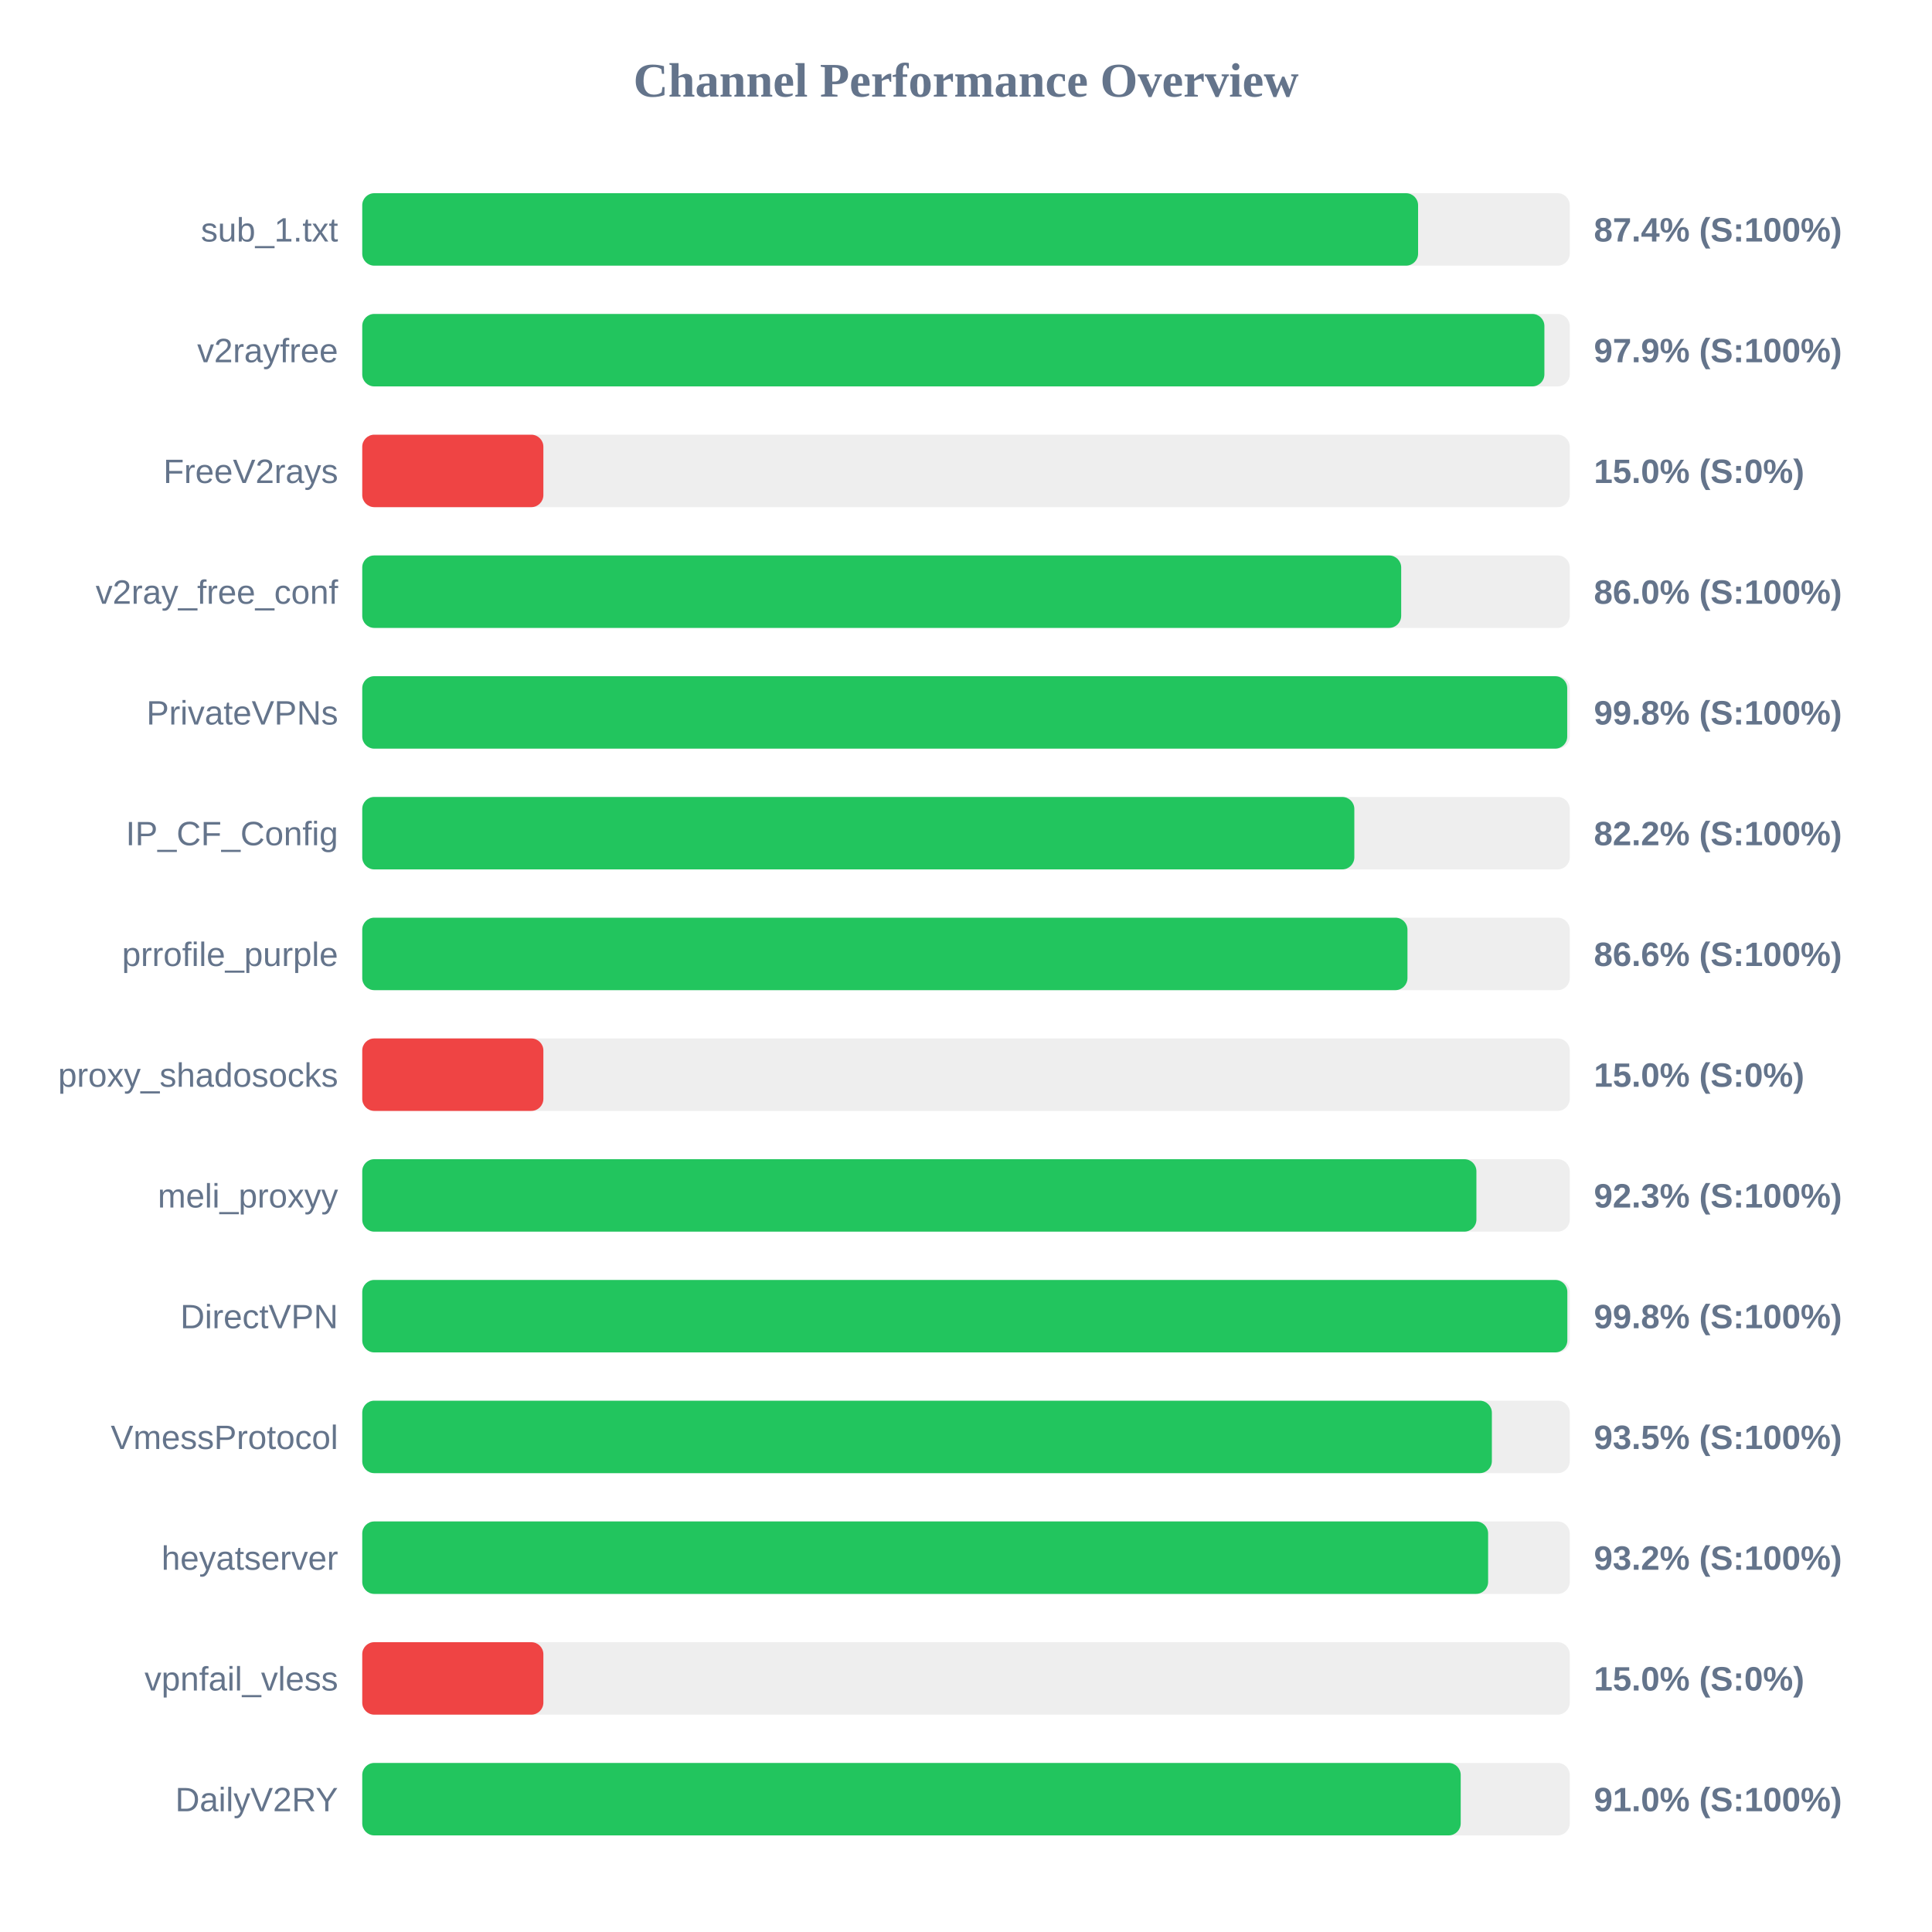
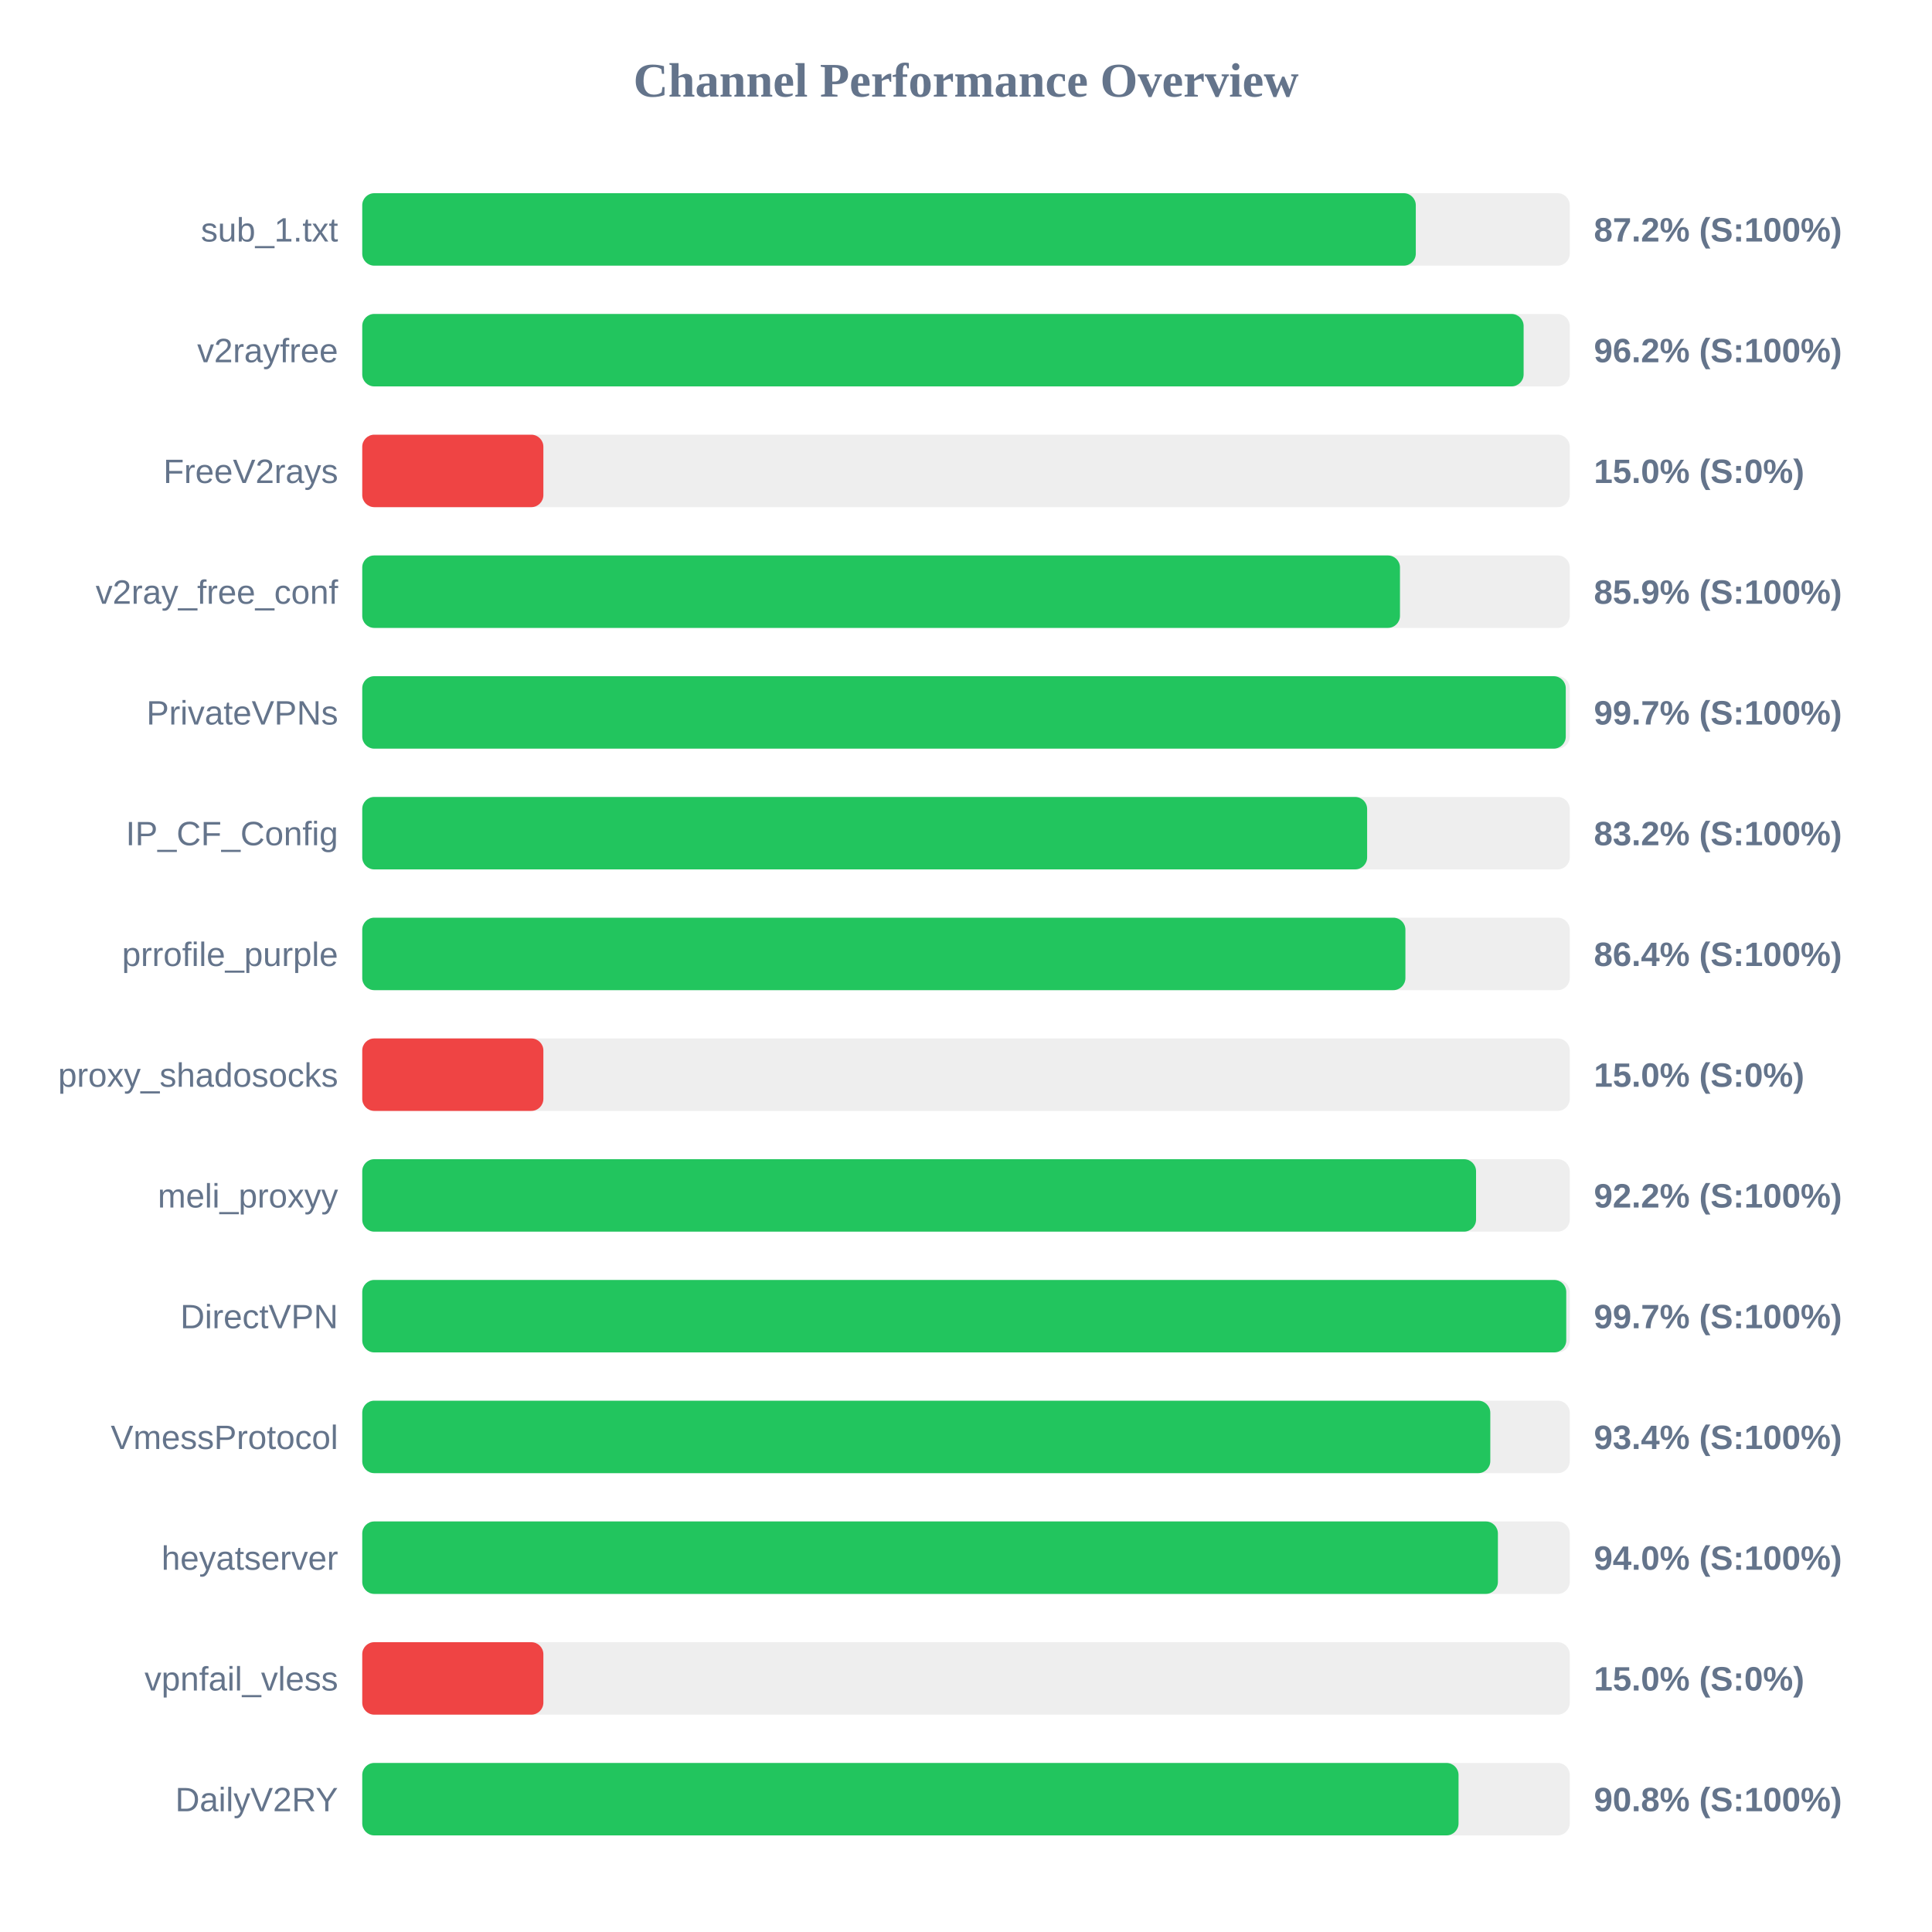
<svg xmlns="http://www.w3.org/2000/svg" width="800" height="800" version="1.1">
  <style>
        .row { font: 14px Arial; fill: #64748b; }
        .score { font: bold 14px Arial; fill: #64748b; }
    </style>
  <text x="400" y="40" text-anchor="middle" font-size="20px" font-weight="bold" fill="#64748b">Channel Performance Overview</text>
  <rect x="150" y="80" width="500" height="30" fill="#eee" rx="5" />
-   <rect x="150" y="80" width="437.2" height="30" fill="#22c55e" rx="5" />
+   <rect x="150" y="80" width="436.25" height="30" fill="#22c55e" rx="5" />
  <text x="140" y="100" text-anchor="end" class="row">sub_1.txt</text>
-   <text x="660" y="100" text-anchor="start" class="score">87.4% (S:100%)</text>
+   <text x="660" y="100" text-anchor="start" class="score">87.2% (S:100%)</text>
  <rect x="150" y="130" width="500" height="30" fill="#eee" rx="5" />
-   <rect x="150" y="130" width="489.5" height="30" fill="#22c55e" rx="5" />
+   <rect x="150" y="130" width="480.9" height="30" fill="#22c55e" rx="5" />
  <text x="140" y="150" text-anchor="end" class="row">v2rayfree</text>
-   <text x="660" y="150" text-anchor="start" class="score">97.9% (S:100%)</text>
+   <text x="660" y="150" text-anchor="start" class="score">96.2% (S:100%)</text>
  <rect x="150" y="180" width="500" height="30" fill="#eee" rx="5" />
  <rect x="150" y="180" width="75.0" height="30" fill="#ef4444" rx="5" />
  <text x="140" y="200" text-anchor="end" class="row">FreeV2rays</text>
  <text x="660" y="200" text-anchor="start" class="score">15.0% (S:0%)</text>
  <rect x="150" y="230" width="500" height="30" fill="#eee" rx="5" />
-   <rect x="150" y="230" width="430.2" height="30" fill="#22c55e" rx="5" />
+   <rect x="150" y="230" width="429.7" height="30" fill="#22c55e" rx="5" />
  <text x="140" y="250" text-anchor="end" class="row">v2ray_free_conf</text>
-   <text x="660" y="250" text-anchor="start" class="score">86.0% (S:100%)</text>
+   <text x="660" y="250" text-anchor="start" class="score">85.9% (S:100%)</text>
  <rect x="150" y="280" width="500" height="30" fill="#eee" rx="5" />
-   <rect x="150" y="280" width="498.95" height="30" fill="#22c55e" rx="5" />
+   <rect x="150" y="280" width="498.35" height="30" fill="#22c55e" rx="5" />
  <text x="140" y="300" text-anchor="end" class="row">PrivateVPNs</text>
-   <text x="660" y="300" text-anchor="start" class="score">99.8% (S:100%)</text>
+   <text x="660" y="300" text-anchor="start" class="score">99.7% (S:100%)</text>
  <rect x="150" y="330" width="500" height="30" fill="#eee" rx="5" />
-   <rect x="150" y="330" width="410.8" height="30" fill="#22c55e" rx="5" />
+   <rect x="150" y="330" width="416.1" height="30" fill="#22c55e" rx="5" />
  <text x="140" y="350" text-anchor="end" class="row">IP_CF_Config</text>
-   <text x="660" y="350" text-anchor="start" class="score">82.2% (S:100%)</text>
+   <text x="660" y="350" text-anchor="start" class="score">83.2% (S:100%)</text>
  <rect x="150" y="380" width="500" height="30" fill="#eee" rx="5" />
-   <rect x="150" y="380" width="432.8" height="30" fill="#22c55e" rx="5" />
+   <rect x="150" y="380" width="431.95" height="30" fill="#22c55e" rx="5" />
  <text x="140" y="400" text-anchor="end" class="row">prrofile_purple</text>
-   <text x="660" y="400" text-anchor="start" class="score">86.6% (S:100%)</text>
+   <text x="660" y="400" text-anchor="start" class="score">86.4% (S:100%)</text>
  <rect x="150" y="430" width="500" height="30" fill="#eee" rx="5" />
  <rect x="150" y="430" width="75.0" height="30" fill="#ef4444" rx="5" />
  <text x="140" y="450" text-anchor="end" class="row">proxy_shadosocks</text>
  <text x="660" y="450" text-anchor="start" class="score">15.0% (S:0%)</text>
  <rect x="150" y="480" width="500" height="30" fill="#eee" rx="5" />
-   <rect x="150" y="480" width="461.35" height="30" fill="#22c55e" rx="5" />
+   <rect x="150" y="480" width="461.2" height="30" fill="#22c55e" rx="5" />
  <text x="140" y="500" text-anchor="end" class="row">meli_proxyy</text>
-   <text x="660" y="500" text-anchor="start" class="score">92.3% (S:100%)</text>
+   <text x="660" y="500" text-anchor="start" class="score">92.2% (S:100%)</text>
  <rect x="150" y="530" width="500" height="30" fill="#eee" rx="5" />
-   <rect x="150" y="530" width="499.0" height="30" fill="#22c55e" rx="5" />
+   <rect x="150" y="530" width="498.55" height="30" fill="#22c55e" rx="5" />
  <text x="140" y="550" text-anchor="end" class="row">DirectVPN</text>
-   <text x="660" y="550" text-anchor="start" class="score">99.8% (S:100%)</text>
+   <text x="660" y="550" text-anchor="start" class="score">99.7% (S:100%)</text>
  <rect x="150" y="580" width="500" height="30" fill="#eee" rx="5" />
-   <rect x="150" y="580" width="467.75" height="30" fill="#22c55e" rx="5" />
+   <rect x="150" y="580" width="467.1" height="30" fill="#22c55e" rx="5" />
  <text x="140" y="600" text-anchor="end" class="row">VmessProtocol</text>
-   <text x="660" y="600" text-anchor="start" class="score">93.5% (S:100%)</text>
+   <text x="660" y="600" text-anchor="start" class="score">93.4% (S:100%)</text>
  <rect x="150" y="630" width="500" height="30" fill="#eee" rx="5" />
-   <rect x="150" y="630" width="466.2" height="30" fill="#22c55e" rx="5" />
+   <rect x="150" y="630" width="470.25" height="30" fill="#22c55e" rx="5" />
  <text x="140" y="650" text-anchor="end" class="row">heyatserver</text>
-   <text x="660" y="650" text-anchor="start" class="score">93.2% (S:100%)</text>
+   <text x="660" y="650" text-anchor="start" class="score">94.0% (S:100%)</text>
  <rect x="150" y="680" width="500" height="30" fill="#eee" rx="5" />
  <rect x="150" y="680" width="75.0" height="30" fill="#ef4444" rx="5" />
  <text x="140" y="700" text-anchor="end" class="row">vpnfail_vless</text>
  <text x="660" y="700" text-anchor="start" class="score">15.0% (S:0%)</text>
  <rect x="150" y="730" width="500" height="30" fill="#eee" rx="5" />
-   <rect x="150" y="730" width="454.85" height="30" fill="#22c55e" rx="5" />
+   <rect x="150" y="730" width="453.95" height="30" fill="#22c55e" rx="5" />
  <text x="140" y="750" text-anchor="end" class="row">DailyV2RY</text>
-   <text x="660" y="750" text-anchor="start" class="score">91.0% (S:100%)</text>
+   <text x="660" y="750" text-anchor="start" class="score">90.8% (S:100%)</text>
</svg>
